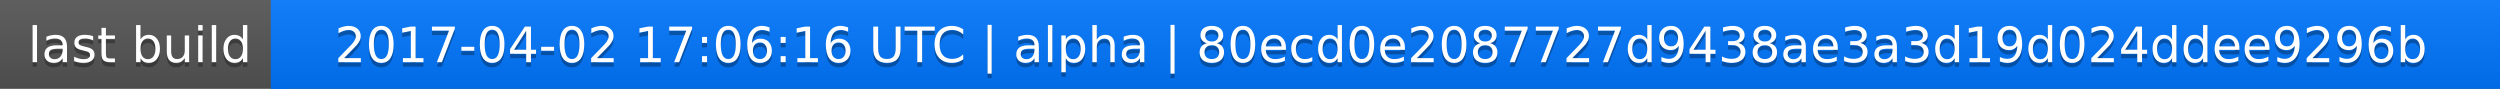
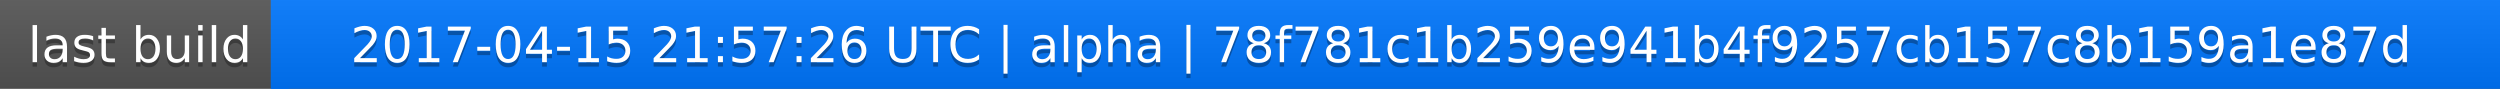
<svg xmlns="http://www.w3.org/2000/svg" width="563" height="20">
  <linearGradient id="a" x2="0" y2="100%">
    <stop offset="0" stop-color="#bbb" stop-opacity=".1" />
    <stop offset="1" stop-opacity=".1" />
  </linearGradient>
  <rect rx="0" width="563" height="20" fill="#555" />
  <rect rx="0" x="61" width="502" height="20" fill="#07f" />
  <path fill="#07f" d="M61 0h4v20h-4z" />
  <rect rx="0" width="563" height="20" fill="url(#a)" />
  <g fill="#fff" text-anchor="middle" font-family="DejaVu Sans,Verdana,Geneva,sans-serif" font-size="11">
    <text x="31.5" y="15" fill="#010101" fill-opacity=".3">last build</text>
    <text x="31.5" y="14">last build</text>
-     <text x="311" y="15" fill="#010101" fill-opacity=".3">2017-04-02 17:06:16 UTC | alpha | 80ecd0e2087727d9438ae3a3d19d024ddee9296b</text>
-     <text x="311" y="14">2017-04-02 17:06:16 UTC | alpha | 80ecd0e2087727d9438ae3a3d19d024ddee9296b</text>
+     <text x="311" y="15" fill="#010101" fill-opacity=".3">2017-04-15 21:57:26 UTC | alpha | 78f781c1b259e941b4f9257cb157c8b159a1e87d</text>
+     <text x="311" y="14">2017-04-15 21:57:26 UTC | alpha | 78f781c1b259e941b4f9257cb157c8b159a1e87d</text>
  </g>
</svg>
